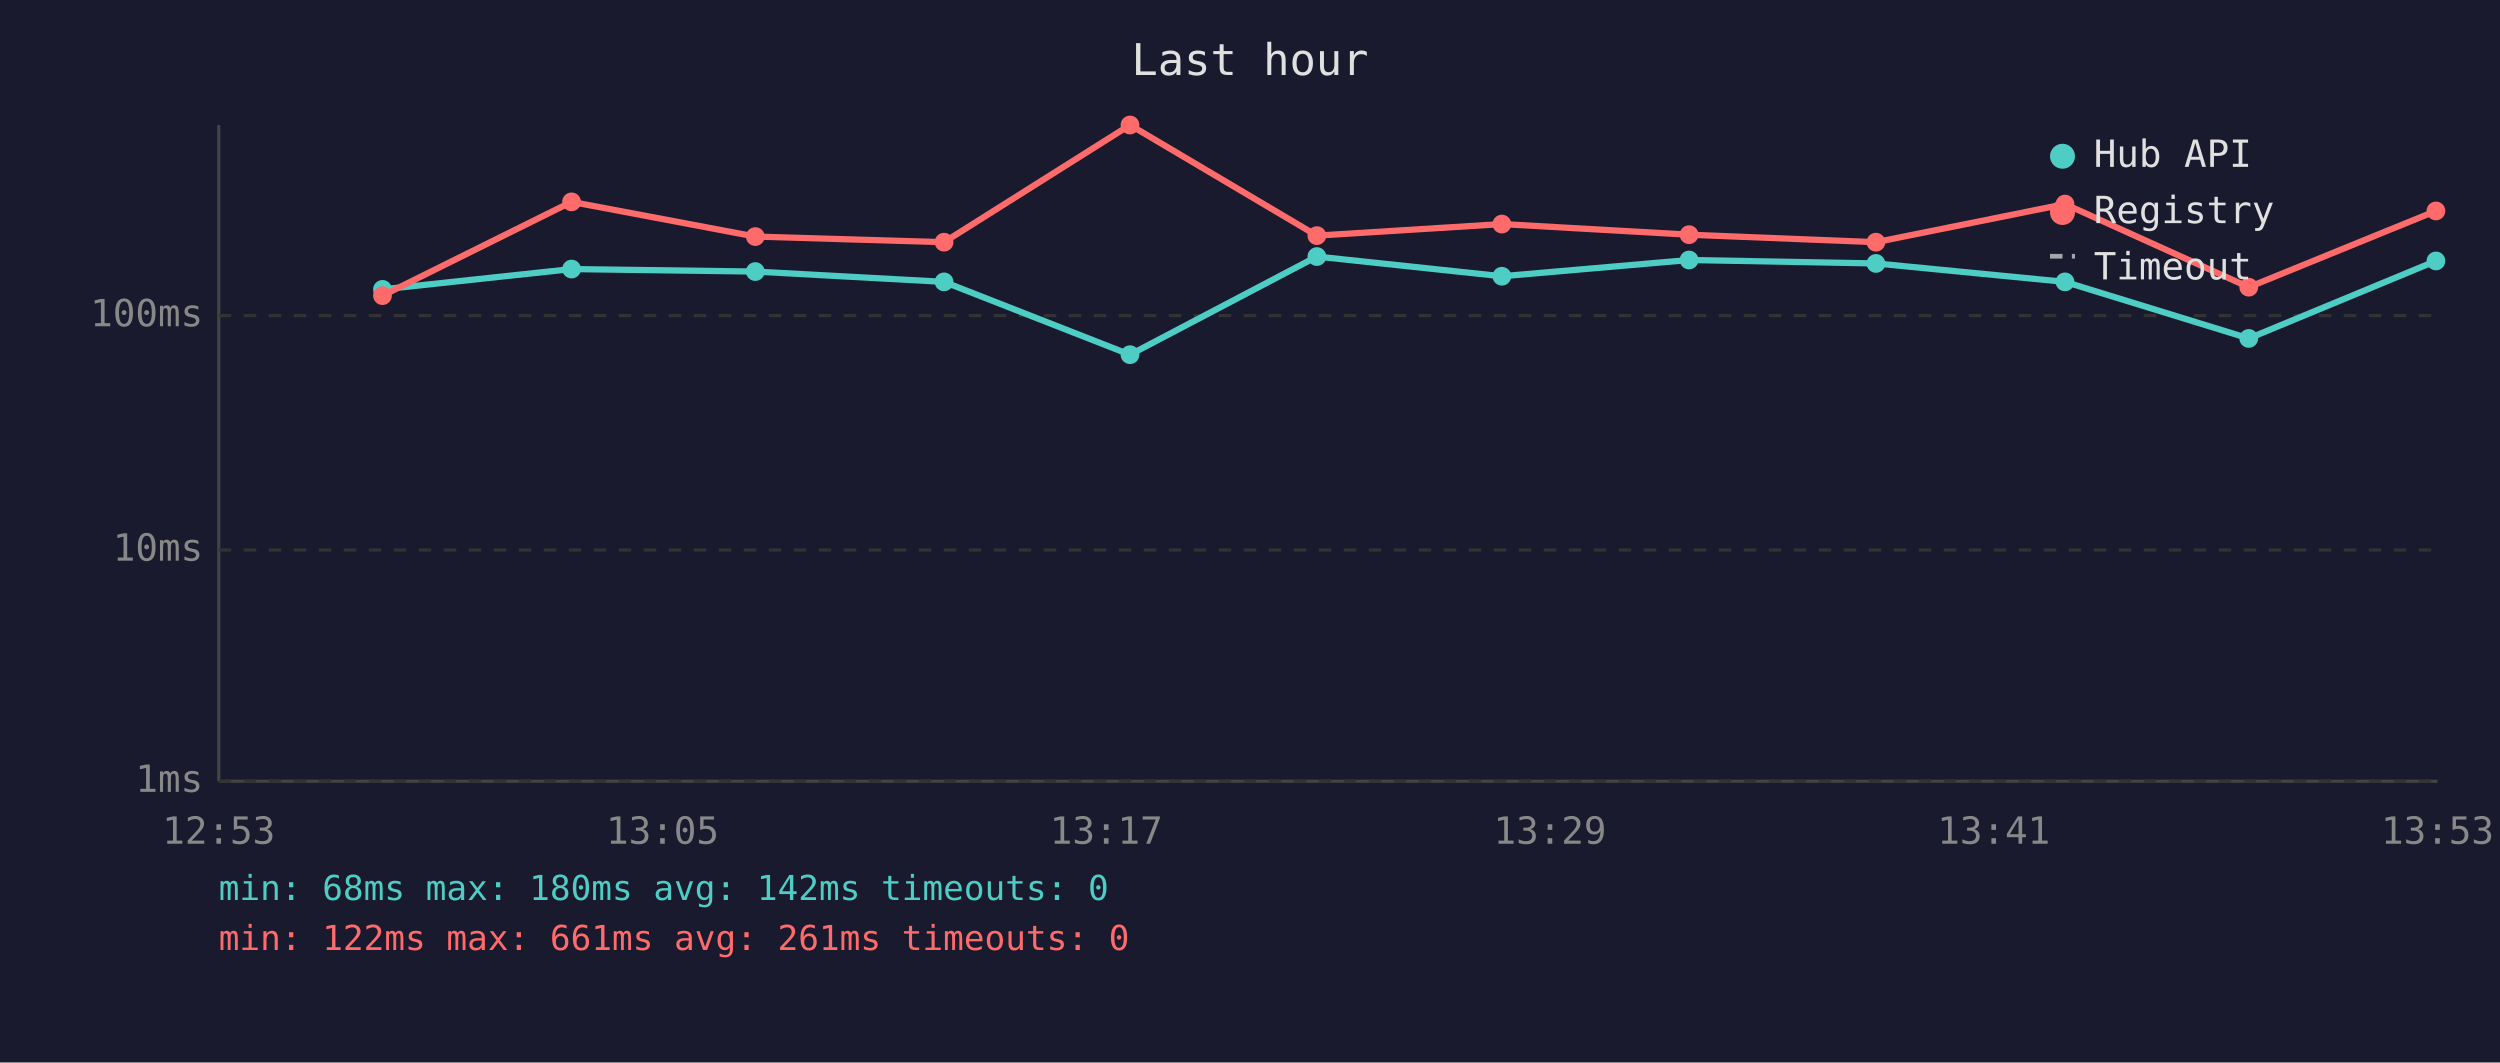
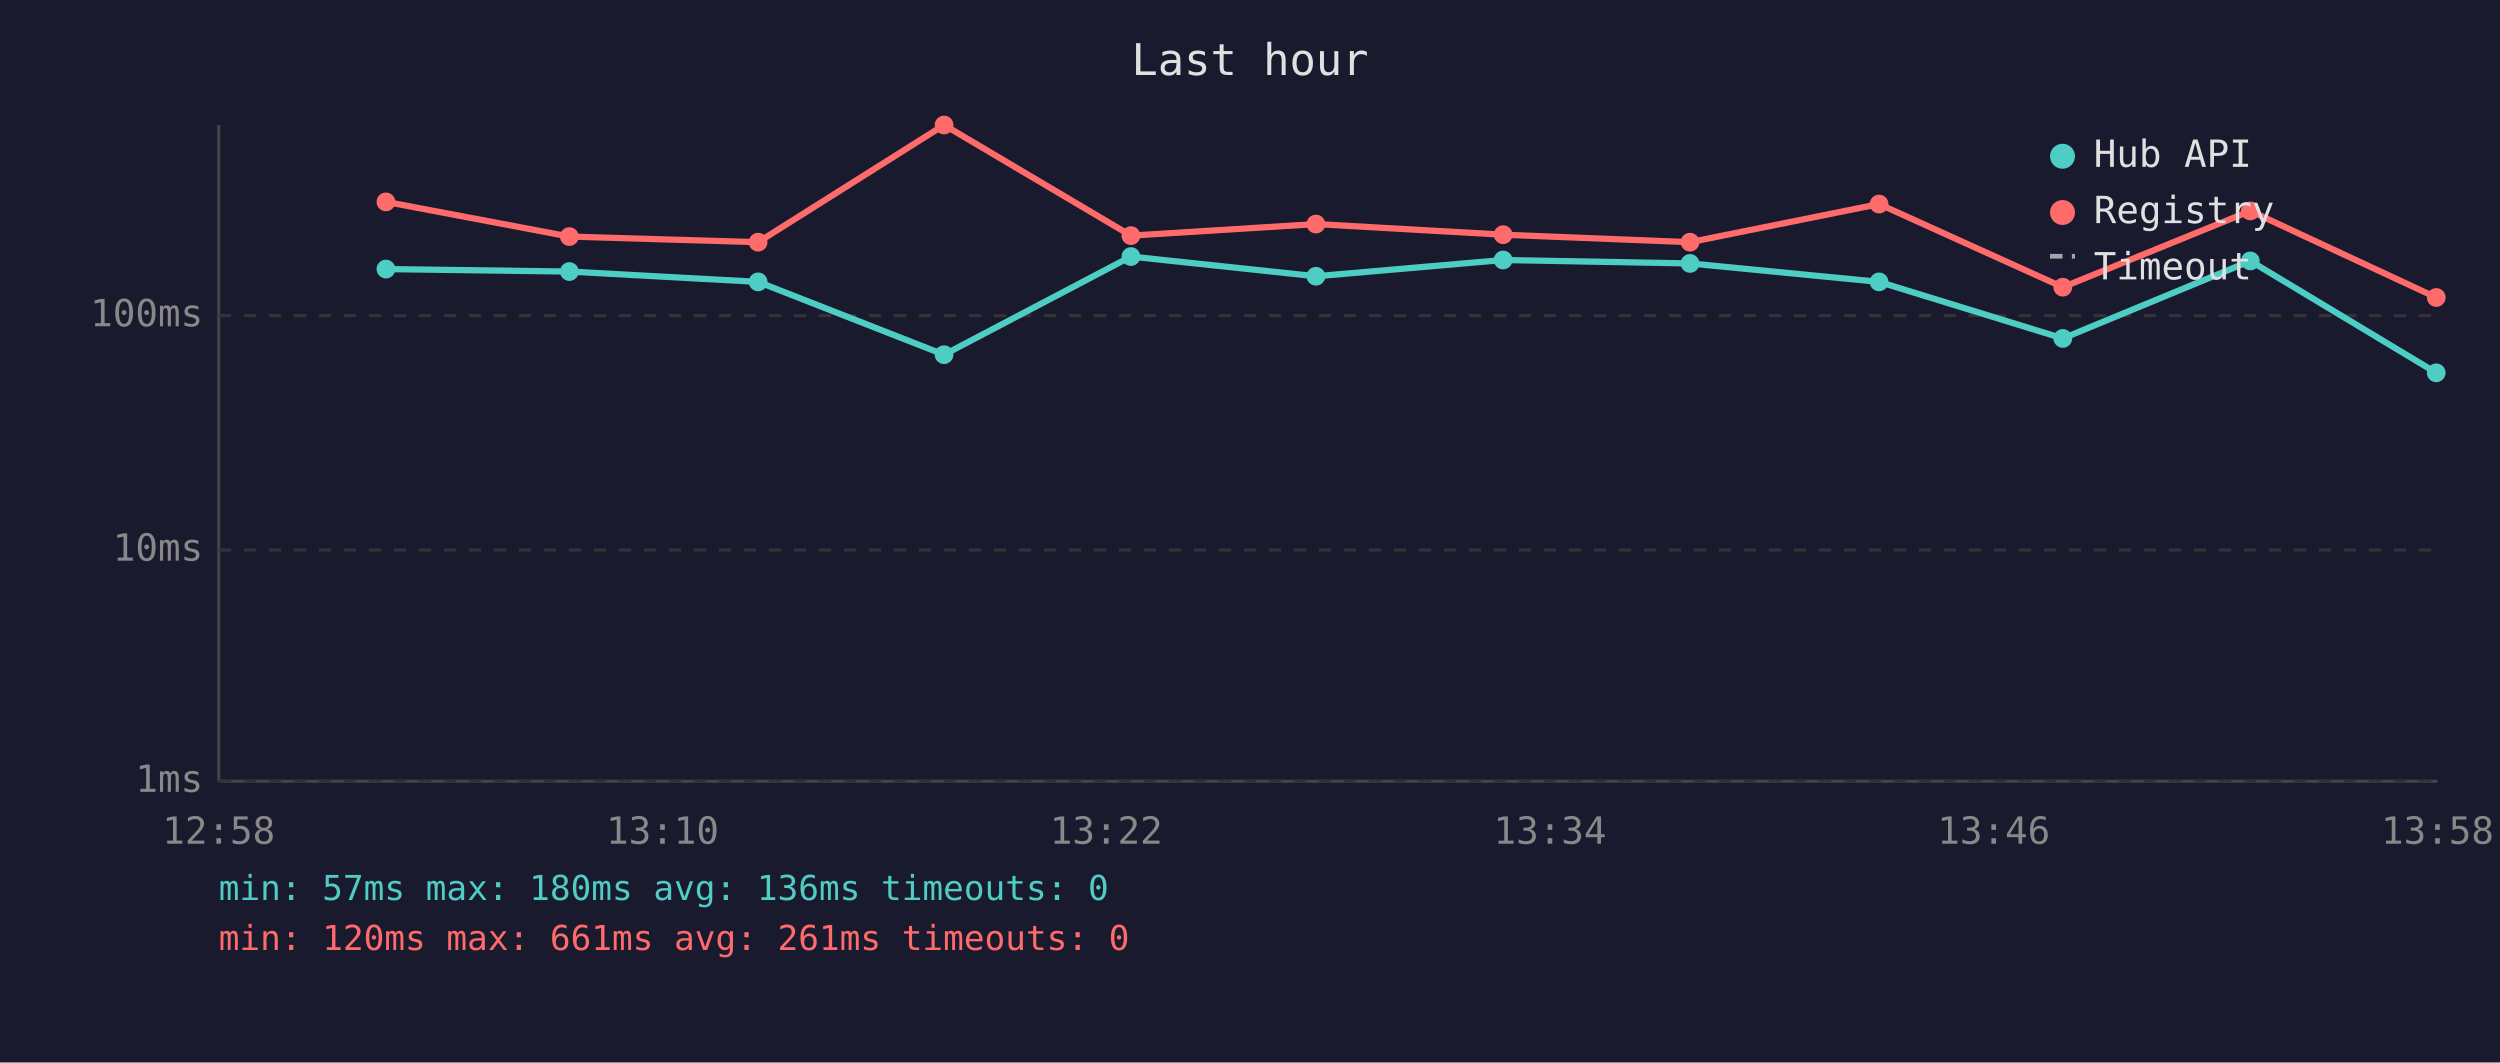
<svg xmlns="http://www.w3.org/2000/svg" viewBox="0 0 800 340" font-family="monospace" font-size="12">
  <rect width="800" height="340" fill="#1a1a2e" />
  <text x="400" y="24" fill="#e0e0e0" font-size="14" text-anchor="middle">Last hour</text>
  <line x1="70" y1="40" x2="70" y2="250" stroke="#444" stroke-width="1" />
  <line x1="70" y1="250" x2="780" y2="250" stroke="#444" stroke-width="1" />
  <line x1="70" y1="250" x2="780" y2="250" stroke="#333" stroke-width="1" stroke-dasharray="4" />
  <text x="65" y="250" fill="#888" text-anchor="end" dominant-baseline="middle">1ms</text>
  <line x1="70" y1="176" x2="780" y2="176" stroke="#333" stroke-width="1" stroke-dasharray="4" />
  <text x="65" y="176" fill="#888" text-anchor="end" dominant-baseline="middle">10ms</text>
  <line x1="70" y1="101" x2="780" y2="101" stroke="#333" stroke-width="1" stroke-dasharray="4" />
  <text x="65" y="101" fill="#888" text-anchor="end" dominant-baseline="middle">100ms</text>
-   <text x="70" y="270" fill="#888" text-anchor="middle">12:53</text>
-   <text x="212" y="270" fill="#888" text-anchor="middle">13:05</text>
-   <text x="354" y="270" fill="#888" text-anchor="middle">13:17</text>
-   <text x="496" y="270" fill="#888" text-anchor="middle">13:29</text>
-   <text x="638" y="270" fill="#888" text-anchor="middle">13:41</text>
-   <text x="780" y="270" fill="#888" text-anchor="middle">13:53</text>
-   <polyline points="122.4,92.6 182.9,86.1 241.7,86.9 302.1,90.2 361.6,113.5 421.4,82.1 480.6,88.4 540.5,83.2 600.3,84.3 660.8,90.2 719.6,108.3 779.5,83.5" fill="none" stroke="#4ecdc4" stroke-width="2" opacity="1" />
-   <circle cx="122.4" cy="92.6" r="3" fill="#4ecdc4" />
-   <circle cx="182.9" cy="86.1" r="3" fill="#4ecdc4" />
-   <circle cx="241.7" cy="86.9" r="3" fill="#4ecdc4" />
-   <circle cx="302.1" cy="90.2" r="3" fill="#4ecdc4" />
-   <circle cx="361.6" cy="113.5" r="3" fill="#4ecdc4" />
-   <circle cx="421.4" cy="82.1" r="3" fill="#4ecdc4" />
-   <circle cx="480.6" cy="88.4" r="3" fill="#4ecdc4" />
-   <circle cx="540.5" cy="83.2" r="3" fill="#4ecdc4" />
-   <circle cx="600.3" cy="84.3" r="3" fill="#4ecdc4" />
-   <circle cx="660.8" cy="90.2" r="3" fill="#4ecdc4" />
-   <circle cx="719.6" cy="108.3" r="3" fill="#4ecdc4" />
-   <circle cx="779.5" cy="83.5" r="3" fill="#4ecdc4" />
-   <polyline points="122.4,94.6 182.9,64.6 241.7,75.7 302.1,77.5 361.6,40.0 421.4,75.4 480.6,71.7 540.5,75.1 600.3,77.5 660.8,65.3 719.6,91.9 779.5,67.5" fill="none" stroke="#ff6b6b" stroke-width="2" opacity="1" />
-   <circle cx="122.4" cy="94.6" r="3" fill="#ff6b6b" />
-   <circle cx="182.9" cy="64.6" r="3" fill="#ff6b6b" />
-   <circle cx="241.7" cy="75.7" r="3" fill="#ff6b6b" />
-   <circle cx="302.1" cy="77.5" r="3" fill="#ff6b6b" />
-   <circle cx="361.6" cy="40.0" r="3" fill="#ff6b6b" />
-   <circle cx="421.4" cy="75.4" r="3" fill="#ff6b6b" />
-   <circle cx="480.6" cy="71.7" r="3" fill="#ff6b6b" />
-   <circle cx="540.5" cy="75.1" r="3" fill="#ff6b6b" />
-   <circle cx="600.3" cy="77.5" r="3" fill="#ff6b6b" />
-   <circle cx="660.8" cy="65.3" r="3" fill="#ff6b6b" />
-   <circle cx="719.6" cy="91.9" r="3" fill="#ff6b6b" />
-   <circle cx="779.5" cy="67.5" r="3" fill="#ff6b6b" />
+   <text x="70" y="270" fill="#888" text-anchor="middle">12:58</text>
+   <text x="212" y="270" fill="#888" text-anchor="middle">13:10</text>
+   <text x="354" y="270" fill="#888" text-anchor="middle">13:22</text>
+   <text x="496" y="270" fill="#888" text-anchor="middle">13:34</text>
+   <text x="638" y="270" fill="#888" text-anchor="middle">13:46</text>
+   <text x="780" y="270" fill="#888" text-anchor="middle">13:58</text>
+   <polyline points="123.5,86.1 182.2,86.9 242.6,90.2 302.1,113.5 361.9,82.1 421.1,88.4 481.0,83.2 540.8,84.3 601.3,90.2 660.1,108.3 720.1,83.5 779.6,119.3" fill="none" stroke="#4ecdc4" stroke-width="2" opacity="1" />
+   <circle cx="123.5" cy="86.1" r="3" fill="#4ecdc4" />
+   <circle cx="182.2" cy="86.9" r="3" fill="#4ecdc4" />
+   <circle cx="242.6" cy="90.2" r="3" fill="#4ecdc4" />
+   <circle cx="302.1" cy="113.5" r="3" fill="#4ecdc4" />
+   <circle cx="361.9" cy="82.1" r="3" fill="#4ecdc4" />
+   <circle cx="421.1" cy="88.4" r="3" fill="#4ecdc4" />
+   <circle cx="481.0" cy="83.2" r="3" fill="#4ecdc4" />
+   <circle cx="540.8" cy="84.3" r="3" fill="#4ecdc4" />
+   <circle cx="601.3" cy="90.2" r="3" fill="#4ecdc4" />
+   <circle cx="660.1" cy="108.3" r="3" fill="#4ecdc4" />
+   <circle cx="720.1" cy="83.5" r="3" fill="#4ecdc4" />
+   <circle cx="779.6" cy="119.3" r="3" fill="#4ecdc4" />
+   <polyline points="123.5,64.6 182.2,75.7 242.6,77.5 302.1,40.0 361.9,75.4 421.1,71.7 481.0,75.1 540.8,77.5 601.3,65.3 660.1,91.9 720.1,67.5 779.6,95.2" fill="none" stroke="#ff6b6b" stroke-width="2" opacity="1" />
+   <circle cx="123.5" cy="64.6" r="3" fill="#ff6b6b" />
+   <circle cx="182.2" cy="75.7" r="3" fill="#ff6b6b" />
+   <circle cx="242.6" cy="77.5" r="3" fill="#ff6b6b" />
+   <circle cx="302.1" cy="40.0" r="3" fill="#ff6b6b" />
+   <circle cx="361.9" cy="75.4" r="3" fill="#ff6b6b" />
+   <circle cx="421.1" cy="71.7" r="3" fill="#ff6b6b" />
+   <circle cx="481.0" cy="75.1" r="3" fill="#ff6b6b" />
+   <circle cx="540.8" cy="77.5" r="3" fill="#ff6b6b" />
+   <circle cx="601.3" cy="65.3" r="3" fill="#ff6b6b" />
+   <circle cx="660.1" cy="91.9" r="3" fill="#ff6b6b" />
+   <circle cx="720.1" cy="67.5" r="3" fill="#ff6b6b" />
+   <circle cx="779.6" cy="95.2" r="3" fill="#ff6b6b" />
  <circle cx="660" cy="50" r="4" fill="#4ecdc4" />
  <text x="670" y="50" fill="#e0e0e0" dominant-baseline="middle">Hub API</text>
  <circle cx="660" cy="68" r="4" fill="#ff6b6b" />
  <text x="670" y="68" fill="#e0e0e0" dominant-baseline="middle">Registry</text>
  <line x1="656" y1="82" x2="664" y2="82" stroke="#e0e0e0" stroke-width="1.5" stroke-dasharray="4,3" opacity="0.7" />
  <text x="670" y="86" fill="#e0e0e0" dominant-baseline="middle">Timeout</text>
-   <text x="70" y="288" fill="#4ecdc4" font-size="11">min: 68ms  max: 180ms  avg: 142ms  timeouts: 0</text>
-   <text x="70" y="304" fill="#ff6b6b" font-size="11">min: 122ms  max: 661ms  avg: 261ms  timeouts: 0</text>
+   <text x="70" y="288" fill="#4ecdc4" font-size="11">min: 57ms  max: 180ms  avg: 136ms  timeouts: 0</text>
+   <text x="70" y="304" fill="#ff6b6b" font-size="11">min: 120ms  max: 661ms  avg: 261ms  timeouts: 0</text>
</svg>
